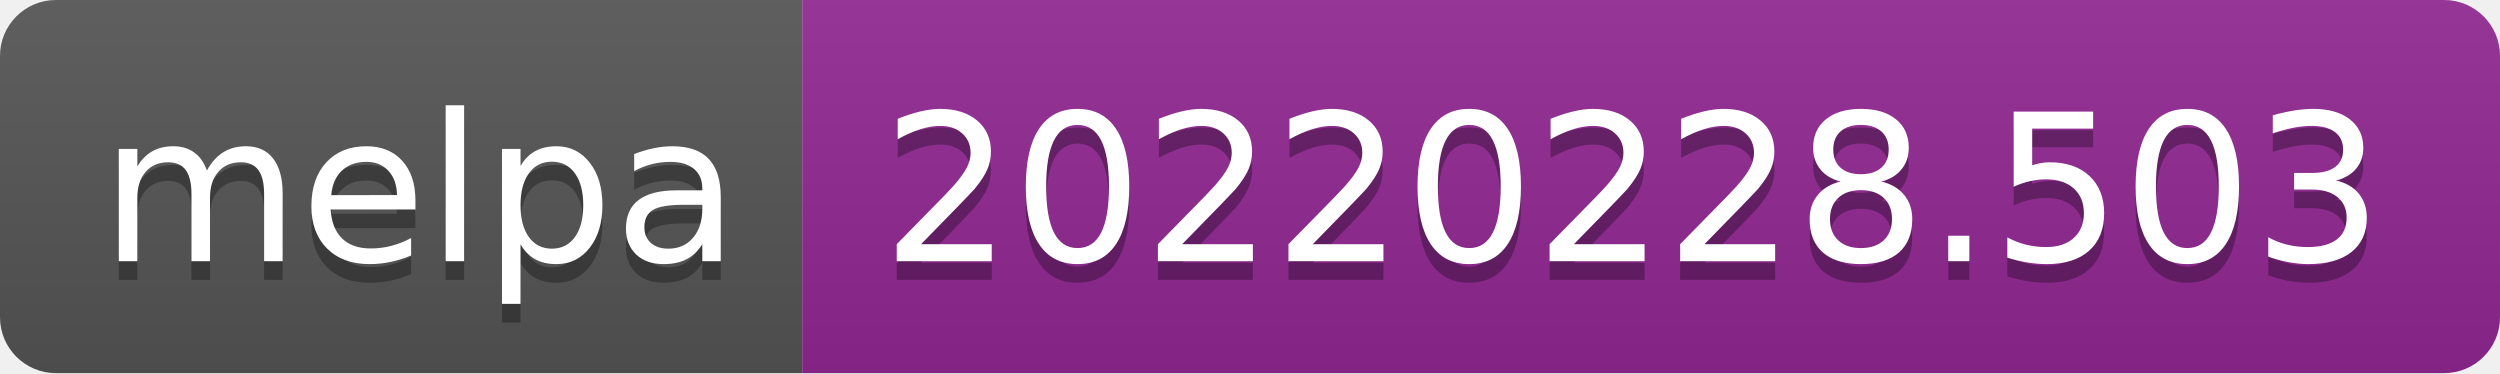
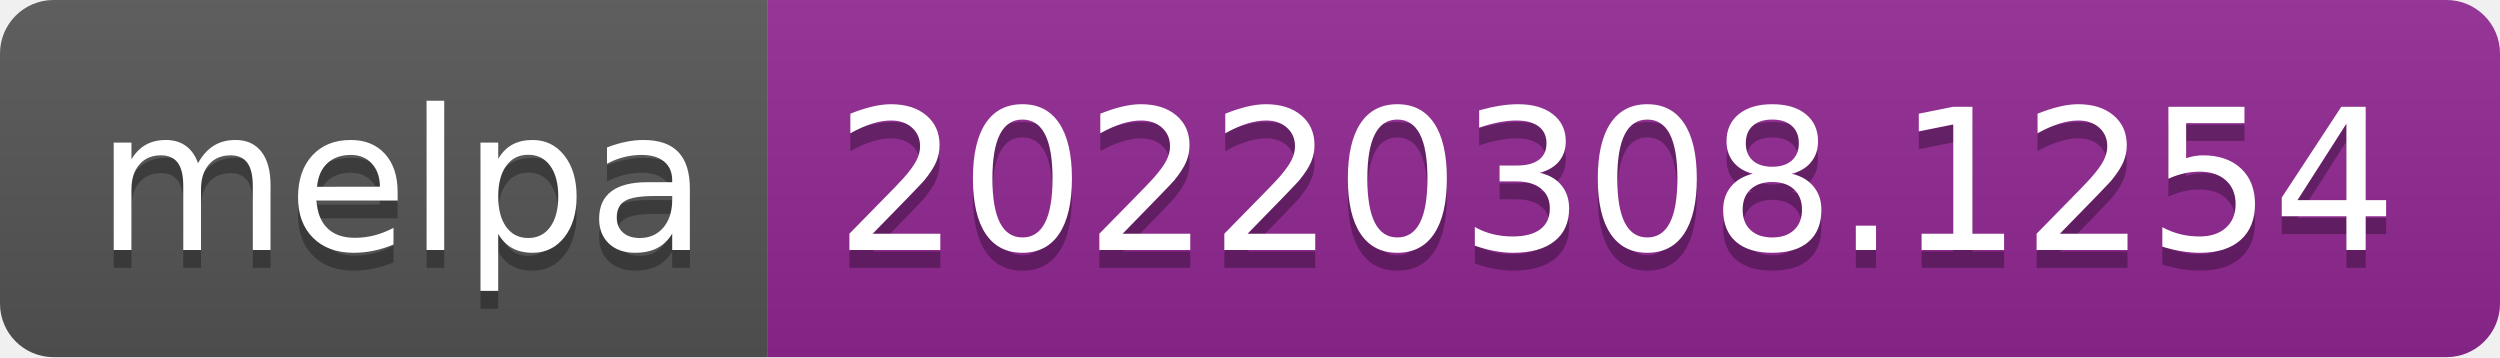
- <svg xmlns="http://www.w3.org/2000/svg" width="134" height="20" role="img" aria-label="melpa: 20220228.503">
+ <svg xmlns="http://www.w3.org/2000/svg" width="140" height="20" role="img" aria-label="melpa: 20220308.1254">
  <linearGradient id="s" x2="0" y2="100%">
    <stop offset="0" stop-color="#bbb" stop-opacity=".1" />
    <stop offset="1" stop-opacity=".1" />
  </linearGradient>
  <clipPath id="r">
-     <rect width="134" height="20" rx="3" fill="#fff" />
+     <rect width="140" height="20" rx="3" fill="#fff" />
  </clipPath>
  <g clip-path="url(#r)">
    <rect width="43" height="20" fill="#555" />
-     <rect x="43" width="91" height="20" fill="#922793" />
-     <rect width="134" height="20" fill="url(#s)" />
+     <rect x="43" width="97" height="20" fill="#922793" />
+     <rect width="140" height="20" fill="url(#s)" />
  </g>
  <g fill="#fff" text-anchor="middle" font-family="Verdana,Geneva,DejaVu Sans,sans-serif" text-rendering="geometricPrecision" font-size="110">
    <text aria-hidden="true" x="225" y="150" fill="#010101" fill-opacity=".3" transform="scale(.1)" textLength="330">melpa</text>
    <text x="225" y="140" transform="scale(.1)" fill="#fff" textLength="330">melpa</text>
-     <text aria-hidden="true" x="875" y="150" fill="#010101" fill-opacity=".3" transform="scale(.1)" textLength="810">20220228.503</text>
-     <text x="875" y="140" transform="scale(.1)" fill="#fff" textLength="810">20220228.503</text>
+     <text aria-hidden="true" x="905" y="150" fill="#010101" fill-opacity=".3" transform="scale(.1)" textLength="870">20220308.1254</text>
+     <text x="905" y="140" transform="scale(.1)" fill="#fff" textLength="870">20220308.1254</text>
  </g>
</svg>
